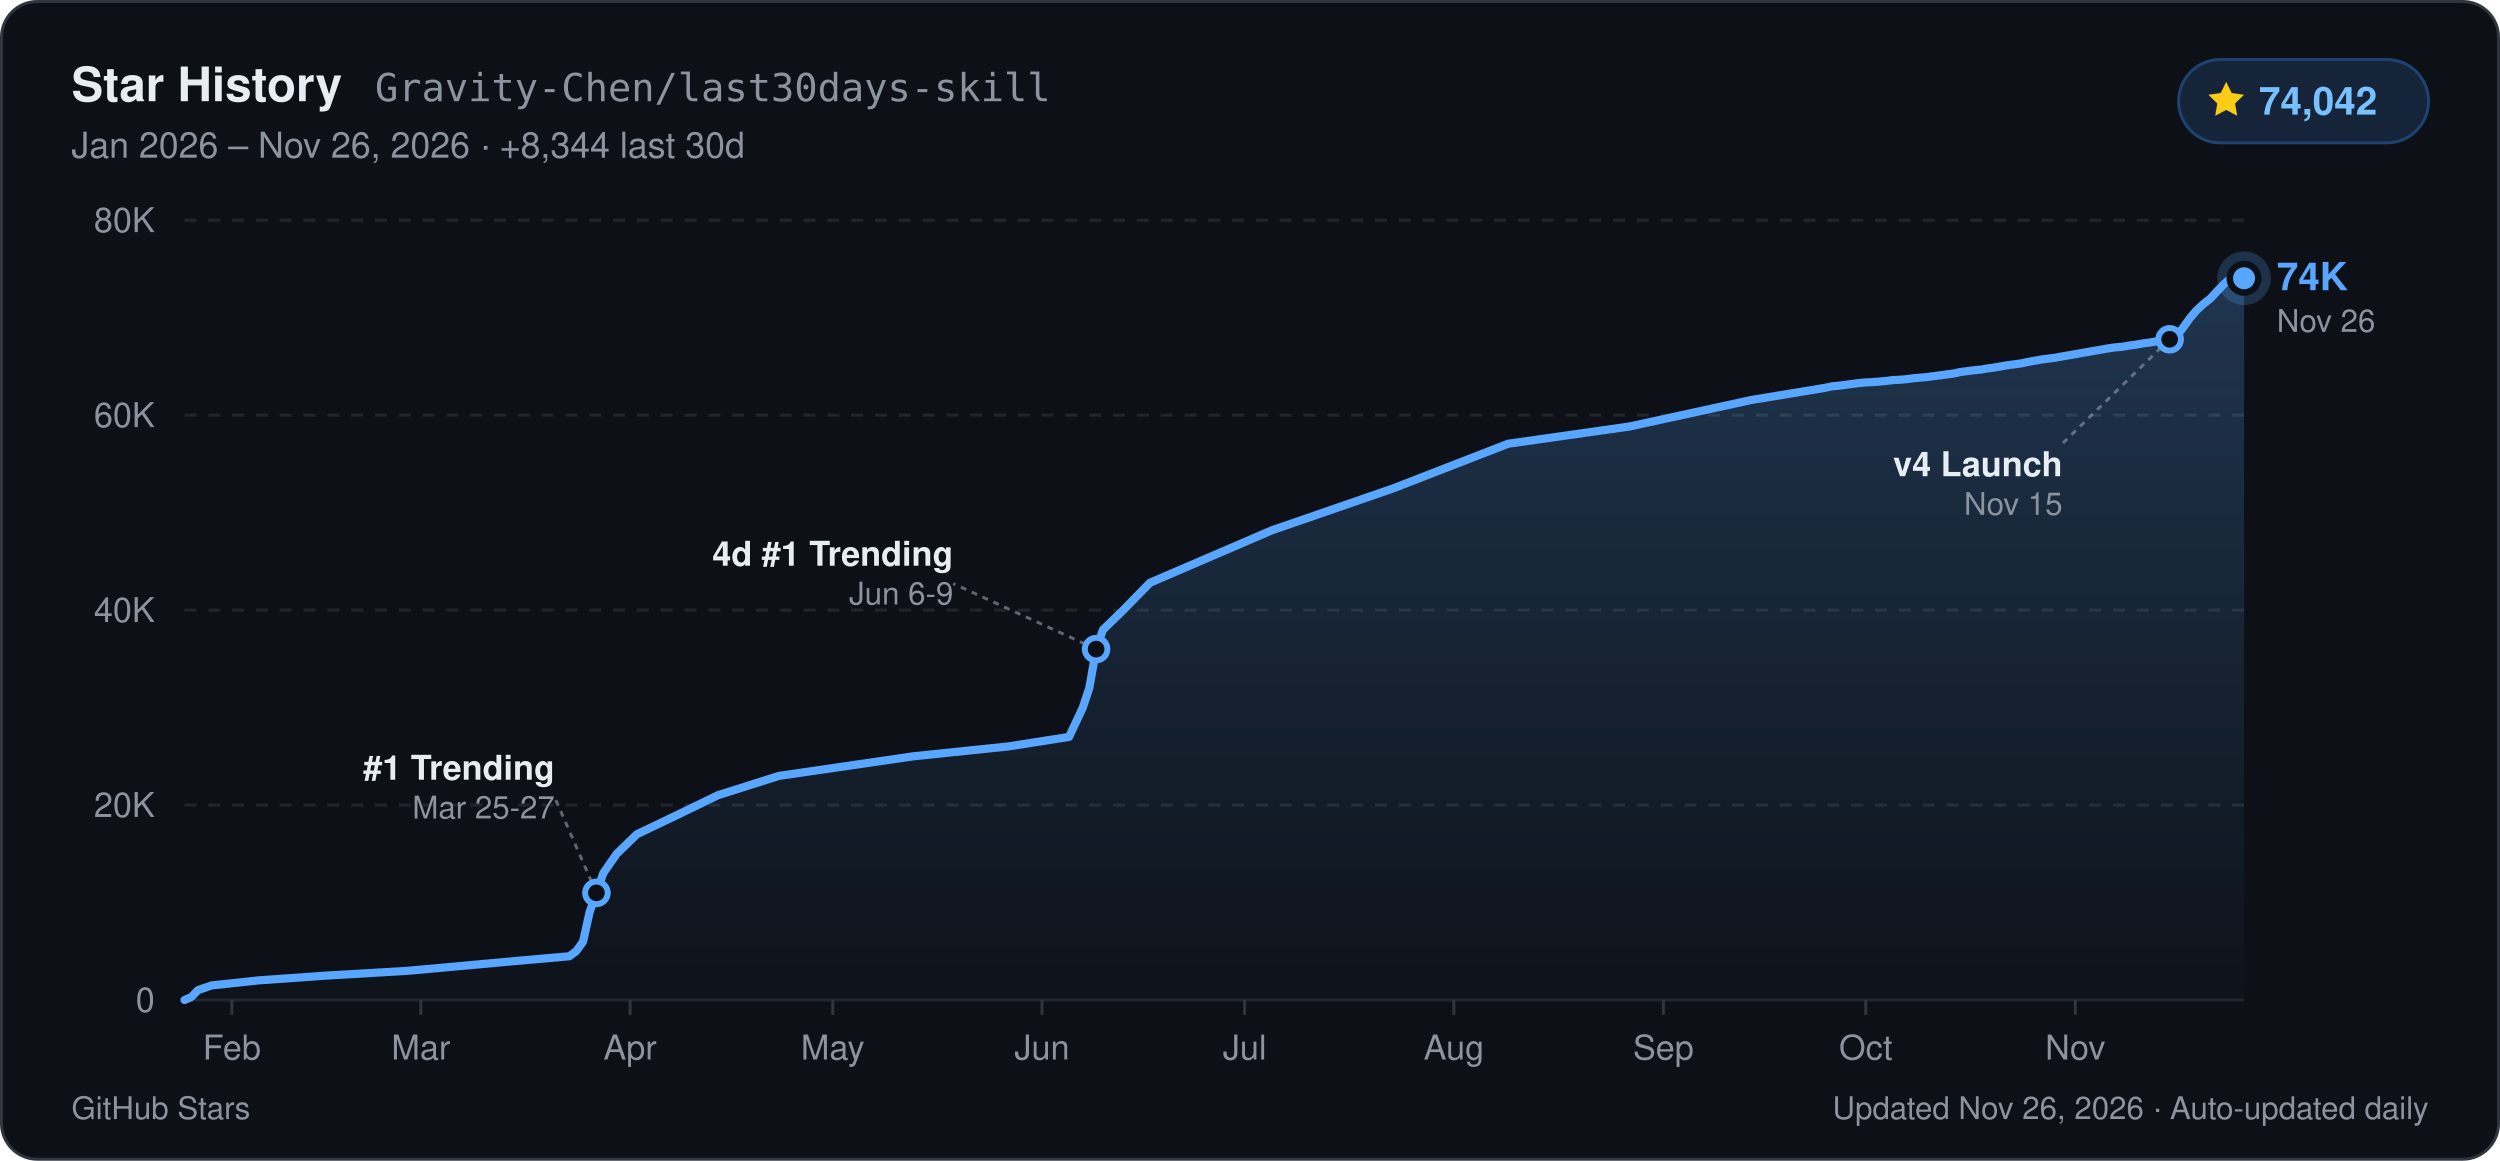
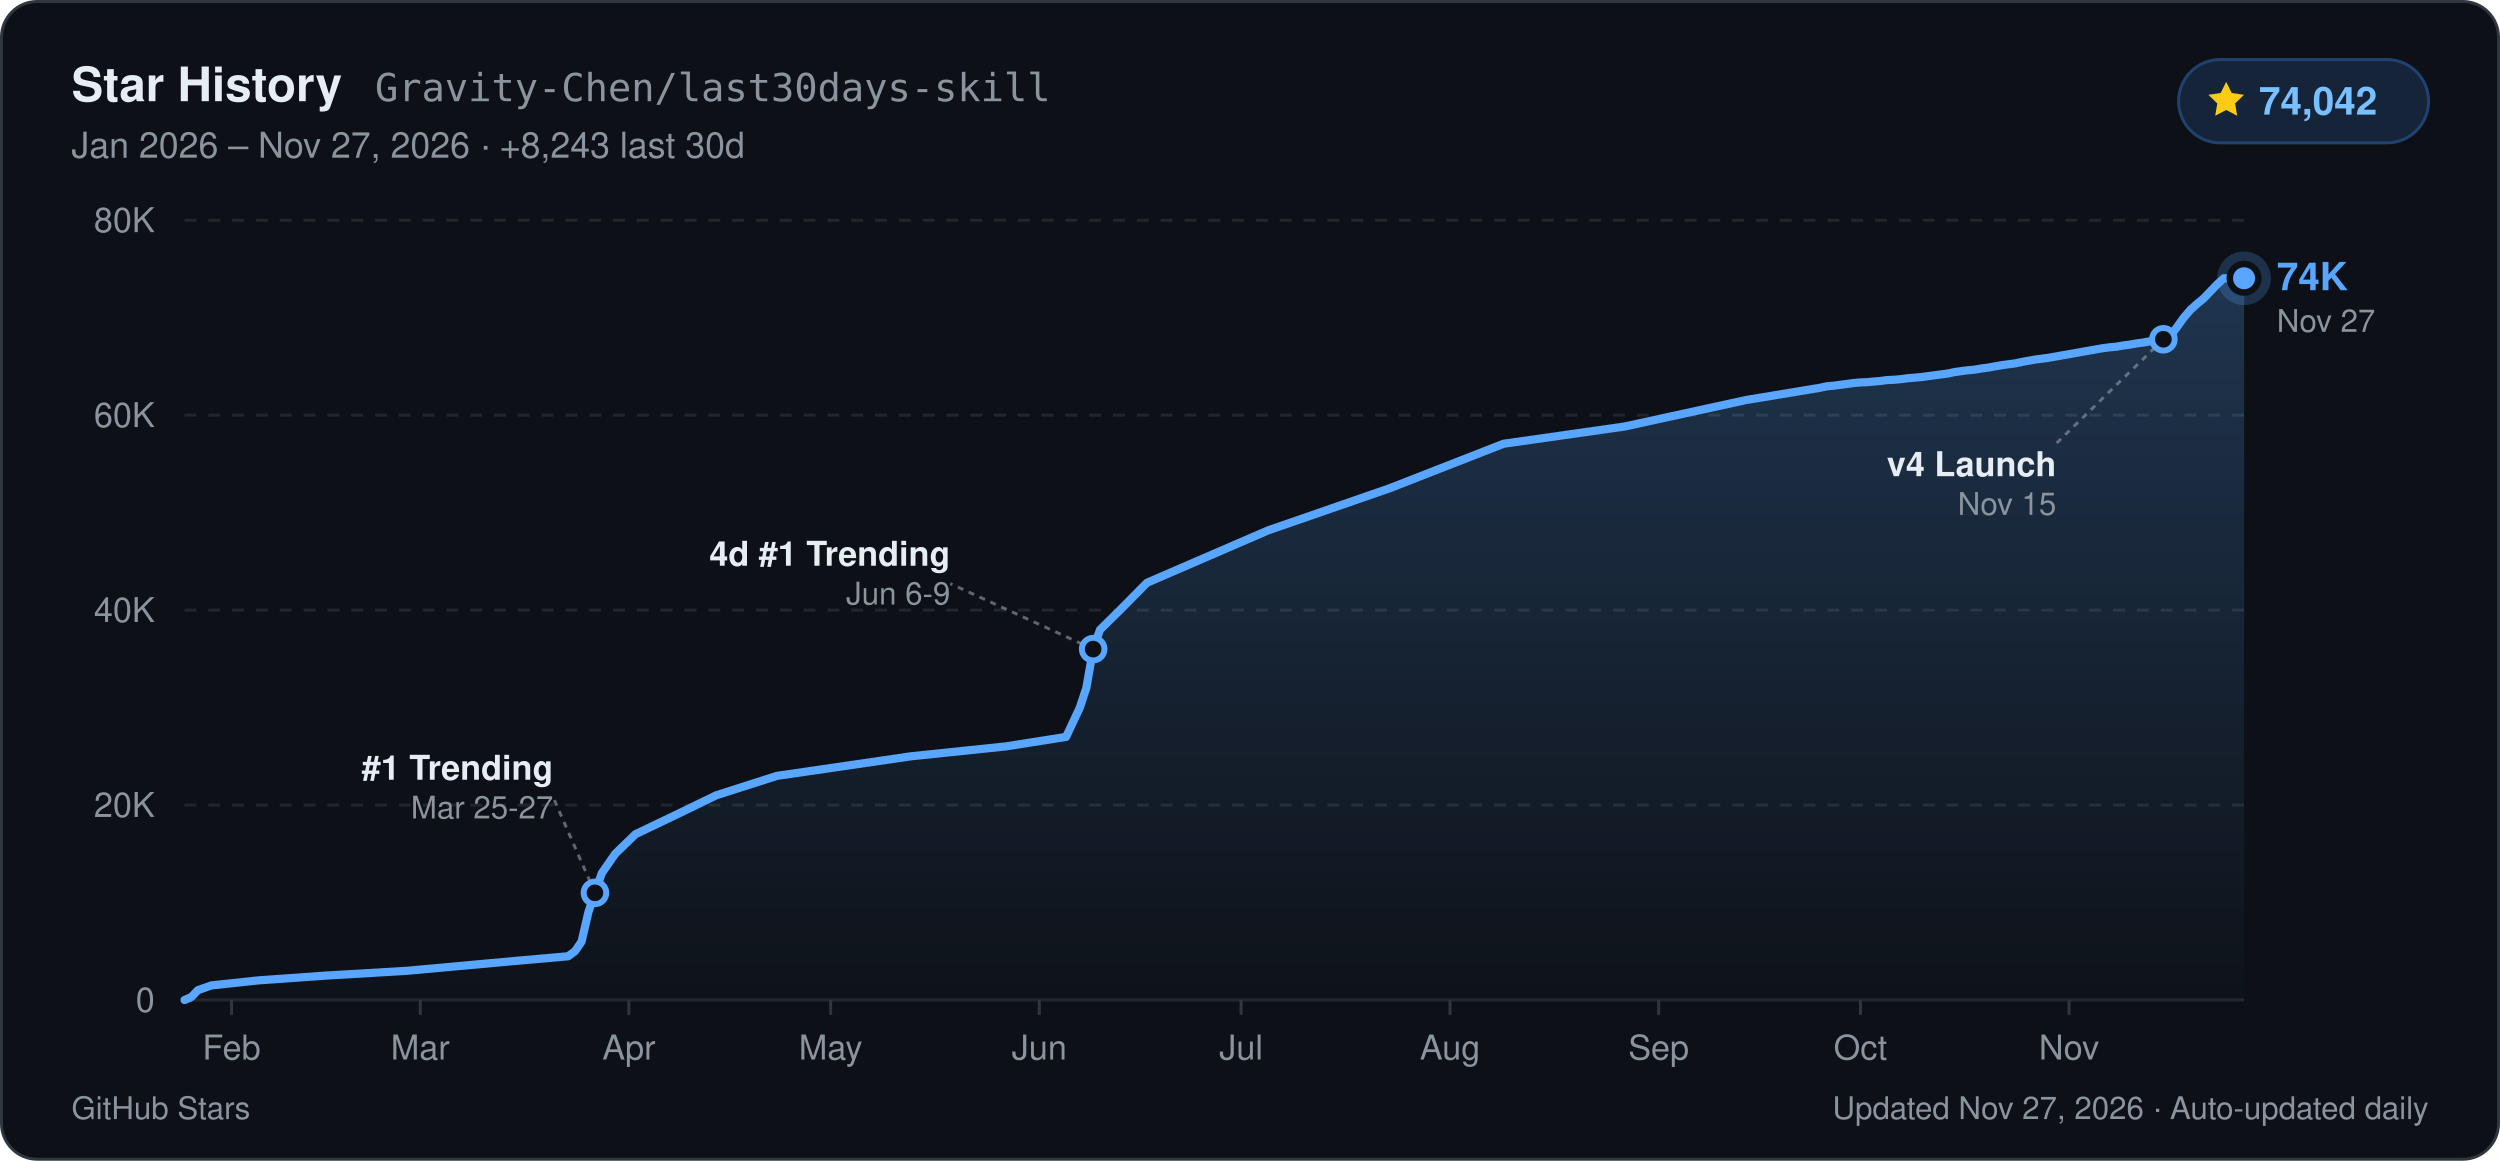
<svg xmlns="http://www.w3.org/2000/svg" width="840" height="390" viewBox="0 0 840 390" role="img" aria-label="GitHub Star History for Gravity-Chen/last30days-skill: 74,042 stars">
  <defs>
    <linearGradient id="starArea_dark" x1="0" y1="0" x2="0" y2="1">
      <stop offset="0%" stop-color="#58a6ff" stop-opacity="0.24" />
      <stop offset="100%" stop-color="#58a6ff" stop-opacity="0.01" />
    </linearGradient>
  </defs>
  <rect x="0.5" y="0.5" width="839" height="389" rx="12" fill="#0d1117" stroke="#30363d" stroke-width="1" />
  <g font-family="-apple-system, BlinkMacSystemFont, 'Segoe UI', Helvetica, Arial, sans-serif">
    <text x="24" y="34" fill="#e6edf3" font-size="16" font-weight="700">Star History</text>
    <text x="126" y="34" fill="#8b949e" font-size="13" font-family="ui-monospace, SFMono-Regular, Menlo, Consolas, monospace">Gravity-Chen/last30days-skill</text>
-     <text x="24" y="53" fill="#8b949e" font-size="12">Jan 2026 – Nov 26, 2026  ·  +8,344 last 30d</text>
+     <text x="24" y="53" fill="#8b949e" font-size="12">Jan 2026 – Nov 27, 2026  ·  +8,243 last 30d</text>
    <rect x="732" y="20" width="84" height="28" rx="14" fill="#16243a" stroke="#1f4270" stroke-width="1" />
    <path d="M748 27.5l1.85 3.75 4.14.6-3 2.92.71 4.13L748 36.95l-3.7 1.95.71-4.13-3-2.92 4.14-.6z" fill="#facc15" />
    <text x="759" y="38.5" fill="#79c0ff" font-size="13" font-weight="700">74,042</text>
    <line x1="62" y1="336.0" x2="754" y2="336.0" stroke="#21262d" stroke-width="1" />
    <text x="52" y="340.0" text-anchor="end" fill="#8b949e" font-size="11.5" font-weight="500">0</text>
    <line x1="62" y1="270.5" x2="754" y2="270.5" stroke="#21262d" stroke-width="1" stroke-dasharray="4 4" />
    <text x="52" y="274.5" text-anchor="end" fill="#8b949e" font-size="11.5" font-weight="500">20K</text>
    <line x1="62" y1="205.0" x2="754" y2="205.0" stroke="#21262d" stroke-width="1" stroke-dasharray="4 4" />
    <text x="52" y="209.0" text-anchor="end" fill="#8b949e" font-size="11.5" font-weight="500">40K</text>
    <line x1="62" y1="139.5" x2="754" y2="139.5" stroke="#21262d" stroke-width="1" stroke-dasharray="4 4" />
    <text x="52" y="143.5" text-anchor="end" fill="#8b949e" font-size="11.5" font-weight="500">60K</text>
    <line x1="62" y1="74.0" x2="754" y2="74.0" stroke="#21262d" stroke-width="1" stroke-dasharray="4 4" />
    <text x="52" y="78.0" text-anchor="end" fill="#8b949e" font-size="11.5" font-weight="500">80K</text>
-     <line x1="77.9" y1="336.0" x2="77.9" y2="341.0" stroke="#30363d" stroke-width="1" />
-     <text x="77.9" y="356.0" text-anchor="middle" fill="#8b949e" font-size="11.5" font-weight="500">Feb</text>
-     <line x1="141.4" y1="336.0" x2="141.4" y2="341.0" stroke="#30363d" stroke-width="1" />
-     <text x="141.4" y="356.0" text-anchor="middle" fill="#8b949e" font-size="11.5" font-weight="500">Mar</text>
-     <line x1="211.7" y1="336.0" x2="211.7" y2="341.0" stroke="#30363d" stroke-width="1" />
-     <text x="211.7" y="356.0" text-anchor="middle" fill="#8b949e" font-size="11.5" font-weight="500">Apr</text>
-     <line x1="279.8" y1="336.0" x2="279.8" y2="341.0" stroke="#30363d" stroke-width="1" />
-     <text x="279.8" y="356.0" text-anchor="middle" fill="#8b949e" font-size="11.5" font-weight="500">May</text>
-     <line x1="350.1" y1="336.0" x2="350.1" y2="341.0" stroke="#30363d" stroke-width="1" />
-     <text x="350.1" y="356.0" text-anchor="middle" fill="#8b949e" font-size="11.5" font-weight="500">Jun</text>
-     <line x1="418.2" y1="336.0" x2="418.2" y2="341.0" stroke="#30363d" stroke-width="1" />
-     <text x="418.2" y="356.0" text-anchor="middle" fill="#8b949e" font-size="11.5" font-weight="500">Jul</text>
-     <line x1="488.5" y1="336.0" x2="488.5" y2="341.0" stroke="#30363d" stroke-width="1" />
-     <text x="488.5" y="356.0" text-anchor="middle" fill="#8b949e" font-size="11.5" font-weight="500">Aug</text>
-     <line x1="558.9" y1="336.0" x2="558.9" y2="341.0" stroke="#30363d" stroke-width="1" />
-     <text x="558.9" y="356.0" text-anchor="middle" fill="#8b949e" font-size="11.5" font-weight="500">Sep</text>
-     <line x1="626.9" y1="336.0" x2="626.9" y2="341.0" stroke="#30363d" stroke-width="1" />
-     <text x="626.9" y="356.0" text-anchor="middle" fill="#8b949e" font-size="11.5" font-weight="500">Oct</text>
-     <line x1="697.3" y1="336.0" x2="697.3" y2="341.0" stroke="#30363d" stroke-width="1" />
-     <text x="697.3" y="356.0" text-anchor="middle" fill="#8b949e" font-size="11.5" font-weight="500">Nov</text>
-     <path d="M62.0,336.0 L64.3,335.0 L66.5,332.7 L71.1,331.1 L87.0,329.4 L109.6,327.8 L136.9,326.2 L173.2,322.9 L191.3,321.3 L193.6,319.6 L195.9,316.4 L198.1,306.5 L200.4,300.0 L202.7,293.4 L207.2,286.9 L214.0,280.3 L227.6,273.8 L241.2,267.2 L261.7,260.7 L307.0,254.1 L338.8,250.8 L359.2,247.6 L363.8,237.8 L366.0,231.2 L368.3,218.1 L370.6,211.6 L377.4,205.0 L386.4,195.8 L427.3,178.2 L468.1,164.1 L506.7,149.1 L547.5,143.3 L588.4,134.4 L613.3,130.3 L615.6,129.8 L617.9,129.6 L620.1,129.3 L622.4,129.0 L624.7,128.7 L626.9,128.5 L629.2,128.4 L631.5,128.2 L633.8,128.0 L636.0,127.7 L638.3,127.6 L640.6,127.4 L642.8,127.1 L645.1,126.9 L647.4,126.7 L649.6,126.4 L651.9,126.1 L654.2,125.8 L656.4,125.5 L658.7,125.0 L661.0,124.7 L663.2,124.4 L665.5,124.2 L667.8,123.8 L670.1,123.5 L672.3,123.1 L674.6,122.7 L676.9,122.4 L679.1,122.1 L681.4,121.6 L683.7,121.2 L685.9,120.8 L688.2,120.5 L690.5,120.2 L692.7,119.8 L695.0,119.4 L697.3,119.0 L699.5,118.6 L701.8,118.2 L704.1,117.8 L706.4,117.4 L708.6,117.0 L710.9,116.7 L713.2,116.5 L715.4,116.1 L717.7,115.8 L720.0,115.4 L722.2,115.1 L724.5,114.7 L726.8,114.3 L729.0,114.0 L731.3,113.0 L733.6,110.0 L735.8,106.9 L738.1,104.2 L740.4,102.1 L742.7,100.3 L744.9,97.9 L747.2,95.5 L749.5,93.5 L754.0,93.5 L754.0,336.0 L62.0,336.0 Z" fill="url(#starArea_dark)" />
-     <path d="M62.0,336.0 L64.3,335.0 L66.5,332.7 L71.1,331.1 L87.0,329.4 L109.6,327.8 L136.9,326.2 L173.2,322.9 L191.3,321.3 L193.6,319.6 L195.9,316.4 L198.1,306.5 L200.4,300.0 L202.7,293.4 L207.2,286.9 L214.0,280.3 L227.6,273.8 L241.2,267.2 L261.7,260.7 L307.0,254.1 L338.8,250.8 L359.2,247.6 L363.8,237.8 L366.0,231.2 L368.3,218.1 L370.6,211.6 L377.4,205.0 L386.4,195.8 L427.3,178.2 L468.1,164.1 L506.7,149.1 L547.5,143.3 L588.4,134.4 L613.3,130.3 L615.6,129.8 L617.9,129.6 L620.1,129.3 L622.4,129.0 L624.7,128.7 L626.9,128.5 L629.2,128.4 L631.5,128.2 L633.8,128.0 L636.0,127.7 L638.3,127.6 L640.6,127.4 L642.8,127.1 L645.1,126.9 L647.4,126.7 L649.6,126.4 L651.9,126.1 L654.2,125.8 L656.4,125.5 L658.7,125.0 L661.0,124.7 L663.2,124.4 L665.5,124.2 L667.8,123.8 L670.1,123.5 L672.3,123.1 L674.6,122.7 L676.9,122.4 L679.1,122.1 L681.4,121.6 L683.7,121.2 L685.9,120.8 L688.2,120.5 L690.5,120.2 L692.7,119.8 L695.0,119.4 L697.3,119.0 L699.5,118.6 L701.8,118.2 L704.1,117.8 L706.4,117.4 L708.6,117.0 L710.9,116.7 L713.2,116.5 L715.4,116.1 L717.7,115.8 L720.0,115.4 L722.2,115.1 L724.5,114.7 L726.8,114.3 L729.0,114.0 L731.3,113.0 L733.6,110.0 L735.8,106.9 L738.1,104.2 L740.4,102.1 L742.7,100.3 L744.9,97.9 L747.2,95.5 L749.5,93.5 L754.0,93.5" fill="none" stroke="#58a6ff" stroke-width="2.75" stroke-linejoin="round" stroke-linecap="round" />
-     <line x1="200.4" y1="300.0" x2="186.4" y2="268.0" stroke="#8b949e" stroke-width="1" stroke-dasharray="2 2" opacity="0.65" />
-     <circle cx="200.4" cy="300.0" r="3.8" fill="#0d1117" stroke="#58a6ff" stroke-width="2" />
-     <text x="186.4" y="262.0" text-anchor="end" fill="#e6edf3" font-size="11.5" font-weight="600">#1 Trending</text>
-     <text x="186.4" y="275.0" text-anchor="end" fill="#8b949e" font-size="10.5">Mar 25-27</text>
-     <line x1="368.3" y1="218.1" x2="320.3" y2="196.1" stroke="#8b949e" stroke-width="1" stroke-dasharray="2 2" opacity="0.65" />
-     <circle cx="368.3" cy="218.1" r="3.8" fill="#0d1117" stroke="#58a6ff" stroke-width="2" />
-     <text x="320.3" y="190.1" text-anchor="end" fill="#e6edf3" font-size="11.5" font-weight="600">4d #1 Trending</text>
-     <text x="320.3" y="203.1" text-anchor="end" fill="#8b949e" font-size="10.5">Jun 6-9</text>
-     <line x1="729.0" y1="114.0" x2="693.0" y2="149.0" stroke="#8b949e" stroke-width="1" stroke-dasharray="2 2" opacity="0.65" />
-     <circle cx="729.0" cy="114.0" r="3.8" fill="#0d1117" stroke="#58a6ff" stroke-width="2" />
-     <text x="693.0" y="160.0" text-anchor="end" fill="#e6edf3" font-size="11.5" font-weight="600">v4 Launch</text>
-     <text x="693.0" y="173.0" text-anchor="end" fill="#8b949e" font-size="10.5">Nov 15</text>
+     <line x1="77.8" y1="336.0" x2="77.8" y2="341.0" stroke="#30363d" stroke-width="1" />
+     <text x="77.8" y="356.0" text-anchor="middle" fill="#8b949e" font-size="11.5" font-weight="500">Feb</text>
+     <line x1="141.2" y1="336.0" x2="141.2" y2="341.0" stroke="#30363d" stroke-width="1" />
+     <text x="141.2" y="356.0" text-anchor="middle" fill="#8b949e" font-size="11.5" font-weight="500">Mar</text>
+     <line x1="211.3" y1="336.0" x2="211.3" y2="341.0" stroke="#30363d" stroke-width="1" />
+     <text x="211.3" y="356.0" text-anchor="middle" fill="#8b949e" font-size="11.5" font-weight="500">Apr</text>
+     <line x1="279.1" y1="336.0" x2="279.1" y2="341.0" stroke="#30363d" stroke-width="1" />
+     <text x="279.1" y="356.0" text-anchor="middle" fill="#8b949e" font-size="11.5" font-weight="500">May</text>
+     <line x1="349.2" y1="336.0" x2="349.2" y2="341.0" stroke="#30363d" stroke-width="1" />
+     <text x="349.2" y="356.0" text-anchor="middle" fill="#8b949e" font-size="11.5" font-weight="500">Jun</text>
+     <line x1="417.0" y1="336.0" x2="417.0" y2="341.0" stroke="#30363d" stroke-width="1" />
+     <text x="417.0" y="356.0" text-anchor="middle" fill="#8b949e" font-size="11.5" font-weight="500">Jul</text>
+     <line x1="487.2" y1="336.0" x2="487.2" y2="341.0" stroke="#30363d" stroke-width="1" />
+     <text x="487.2" y="356.0" text-anchor="middle" fill="#8b949e" font-size="11.5" font-weight="500">Aug</text>
+     <line x1="557.3" y1="336.0" x2="557.3" y2="341.0" stroke="#30363d" stroke-width="1" />
+     <text x="557.3" y="356.0" text-anchor="middle" fill="#8b949e" font-size="11.5" font-weight="500">Sep</text>
+     <line x1="625.1" y1="336.0" x2="625.1" y2="341.0" stroke="#30363d" stroke-width="1" />
+     <text x="625.1" y="356.0" text-anchor="middle" fill="#8b949e" font-size="11.5" font-weight="500">Oct</text>
+     <line x1="695.2" y1="336.0" x2="695.2" y2="341.0" stroke="#30363d" stroke-width="1" />
+     <text x="695.2" y="356.0" text-anchor="middle" fill="#8b949e" font-size="11.5" font-weight="500">Nov</text>
+     <path d="M62.0,336.0 L64.3,335.0 L66.5,332.7 L71.0,331.1 L86.9,329.4 L109.5,327.8 L136.6,326.2 L172.8,322.9 L190.9,321.3 L193.2,319.6 L195.4,316.4 L197.7,306.5 L199.9,300.0 L202.2,293.4 L206.7,286.9 L213.5,280.3 L227.1,273.8 L240.7,267.2 L261.0,260.7 L306.2,254.1 L337.9,250.8 L358.2,247.6 L362.8,237.8 L365.0,231.2 L367.3,218.1 L369.6,211.6 L376.3,205.0 L385.4,195.8 L426.1,178.2 L466.8,164.1 L505.2,149.1 L545.9,143.3 L586.7,134.4 L611.5,130.3 L613.8,129.8 L616.1,129.6 L618.3,129.3 L620.6,129.0 L622.8,128.7 L625.1,128.5 L627.4,128.4 L629.6,128.2 L631.9,128.0 L634.1,127.7 L636.4,127.6 L638.7,127.4 L640.9,127.1 L643.2,126.9 L645.5,126.7 L647.7,126.4 L650.0,126.1 L652.2,125.8 L654.5,125.5 L656.8,125.0 L659.0,124.7 L661.3,124.4 L663.5,124.2 L665.8,123.8 L668.1,123.5 L670.3,123.1 L672.6,122.7 L674.8,122.4 L677.1,122.1 L679.4,121.6 L681.6,121.2 L683.9,120.8 L686.2,120.5 L688.4,120.2 L690.7,119.8 L692.9,119.4 L695.2,119.0 L697.5,118.6 L699.7,118.2 L702.0,117.8 L704.2,117.4 L706.5,117.0 L708.8,116.7 L711.0,116.5 L713.3,116.1 L715.6,115.8 L717.8,115.4 L720.1,115.1 L722.3,114.7 L724.6,114.3 L726.9,114.0 L729.1,113.0 L731.4,110.0 L733.6,106.9 L735.9,104.2 L738.2,102.1 L740.4,100.3 L742.7,97.9 L745.0,95.5 L747.2,93.5 L751.7,93.5 L754.0,93.5 L754.0,336.0 L62.0,336.0 Z" fill="url(#starArea_dark)" />
+     <path d="M62.0,336.0 L64.3,335.0 L66.5,332.7 L71.0,331.1 L86.9,329.4 L109.5,327.8 L136.6,326.2 L172.8,322.9 L190.9,321.3 L193.2,319.6 L195.4,316.4 L197.7,306.5 L199.9,300.0 L202.2,293.4 L206.7,286.9 L213.5,280.3 L227.1,273.8 L240.7,267.2 L261.0,260.7 L306.2,254.1 L337.9,250.8 L358.2,247.6 L362.8,237.8 L365.0,231.2 L367.3,218.1 L369.6,211.6 L376.3,205.0 L385.4,195.8 L426.1,178.2 L466.8,164.1 L505.2,149.1 L545.9,143.3 L586.7,134.4 L611.5,130.3 L613.8,129.8 L616.1,129.6 L618.3,129.3 L620.6,129.0 L622.8,128.7 L625.1,128.5 L627.4,128.4 L629.6,128.2 L631.9,128.0 L634.1,127.7 L636.4,127.6 L638.7,127.4 L640.9,127.1 L643.2,126.9 L645.5,126.7 L647.7,126.4 L650.0,126.1 L652.2,125.8 L654.5,125.5 L656.8,125.0 L659.0,124.7 L661.3,124.4 L663.5,124.2 L665.8,123.8 L668.1,123.5 L670.3,123.1 L672.6,122.7 L674.8,122.4 L677.1,122.1 L679.4,121.6 L681.6,121.2 L683.9,120.8 L686.2,120.5 L688.4,120.2 L690.7,119.8 L692.9,119.4 L695.2,119.0 L697.5,118.6 L699.7,118.2 L702.0,117.8 L704.2,117.4 L706.5,117.0 L708.8,116.7 L711.0,116.5 L713.3,116.1 L715.6,115.8 L717.8,115.4 L720.1,115.1 L722.3,114.7 L724.6,114.3 L726.9,114.0 L729.1,113.0 L731.4,110.0 L733.6,106.9 L735.9,104.2 L738.2,102.1 L740.4,100.3 L742.7,97.9 L745.0,95.5 L747.2,93.5 L751.7,93.5 L754.0,93.5" fill="none" stroke="#58a6ff" stroke-width="2.75" stroke-linejoin="round" stroke-linecap="round" />
+     <line x1="199.9" y1="300.0" x2="185.9" y2="268.0" stroke="#8b949e" stroke-width="1" stroke-dasharray="2 2" opacity="0.65" />
+     <circle cx="199.9" cy="300.0" r="3.8" fill="#0d1117" stroke="#58a6ff" stroke-width="2" />
+     <text x="185.9" y="262.0" text-anchor="end" fill="#e6edf3" font-size="11.5" font-weight="600">#1 Trending</text>
+     <text x="185.9" y="275.0" text-anchor="end" fill="#8b949e" font-size="10.5">Mar 25-27</text>
+     <line x1="367.3" y1="218.1" x2="319.3" y2="196.1" stroke="#8b949e" stroke-width="1" stroke-dasharray="2 2" opacity="0.65" />
+     <circle cx="367.3" cy="218.1" r="3.8" fill="#0d1117" stroke="#58a6ff" stroke-width="2" />
+     <text x="319.3" y="190.1" text-anchor="end" fill="#e6edf3" font-size="11.5" font-weight="600">4d #1 Trending</text>
+     <text x="319.3" y="203.1" text-anchor="end" fill="#8b949e" font-size="10.5">Jun 6-9</text>
+     <line x1="726.9" y1="114.0" x2="690.9" y2="149.0" stroke="#8b949e" stroke-width="1" stroke-dasharray="2 2" opacity="0.65" />
+     <circle cx="726.9" cy="114.0" r="3.8" fill="#0d1117" stroke="#58a6ff" stroke-width="2" />
+     <text x="690.9" y="160.0" text-anchor="end" fill="#e6edf3" font-size="11.5" font-weight="600">v4 Launch</text>
+     <text x="690.9" y="173.0" text-anchor="end" fill="#8b949e" font-size="10.5">Nov 15</text>
    <circle cx="754.0" cy="93.5" r="9" fill="#58a6ff" opacity="0.22" />
    <circle cx="754.0" cy="93.5" r="4.8" fill="#58a6ff" stroke="#0d1117" stroke-width="2.2" />
    <text x="765.0" y="97.5" fill="#58a6ff" font-size="13" font-weight="700">74K</text>
-     <text x="765.0" y="111.5" fill="#8b949e" font-size="10.5">Nov 26</text>
+     <text x="765.0" y="111.5" fill="#8b949e" font-size="10.5">Nov 27</text>
    <text x="24" y="376" fill="#8b949e" font-size="10.5">GitHub Stars</text>
-     <text x="816" y="376" text-anchor="end" fill="#8b949e" font-size="10.5">Updated Nov 26, 2026 · Auto-updated daily</text>
+     <text x="816" y="376" text-anchor="end" fill="#8b949e" font-size="10.5">Updated Nov 27, 2026 · Auto-updated daily</text>
  </g>
</svg>
